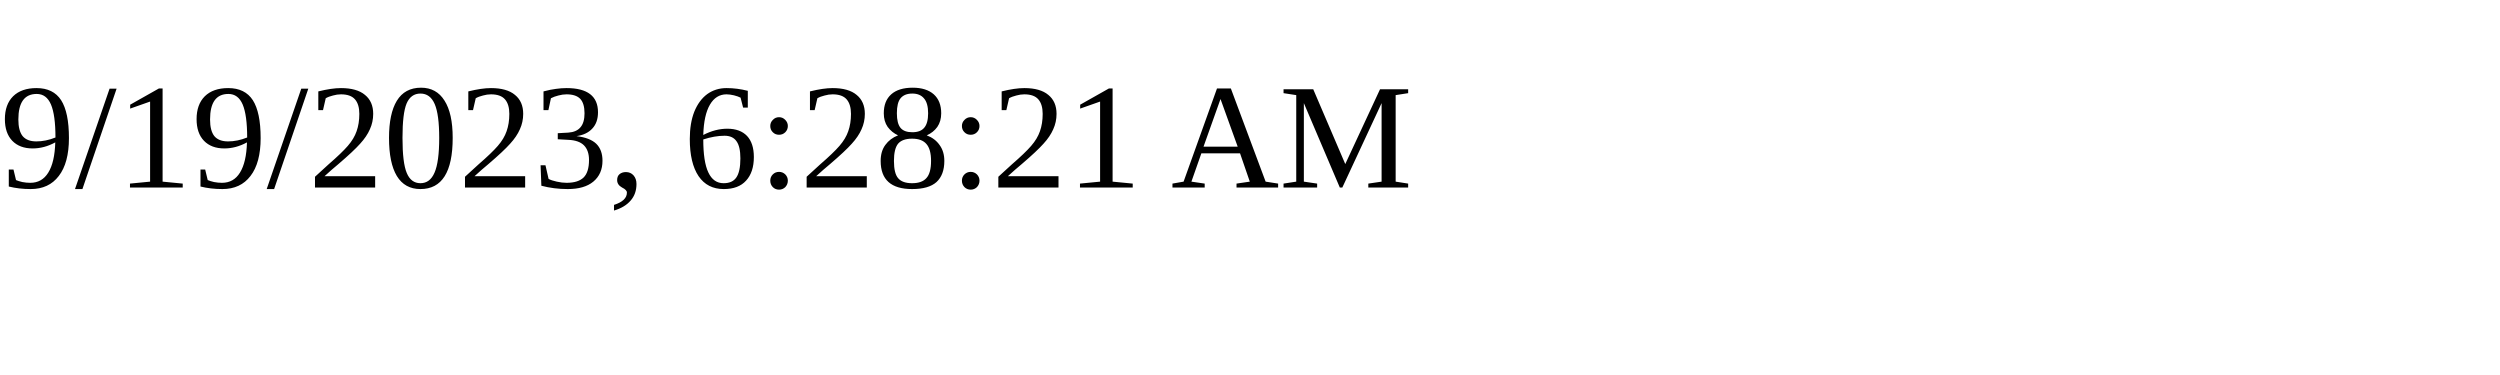
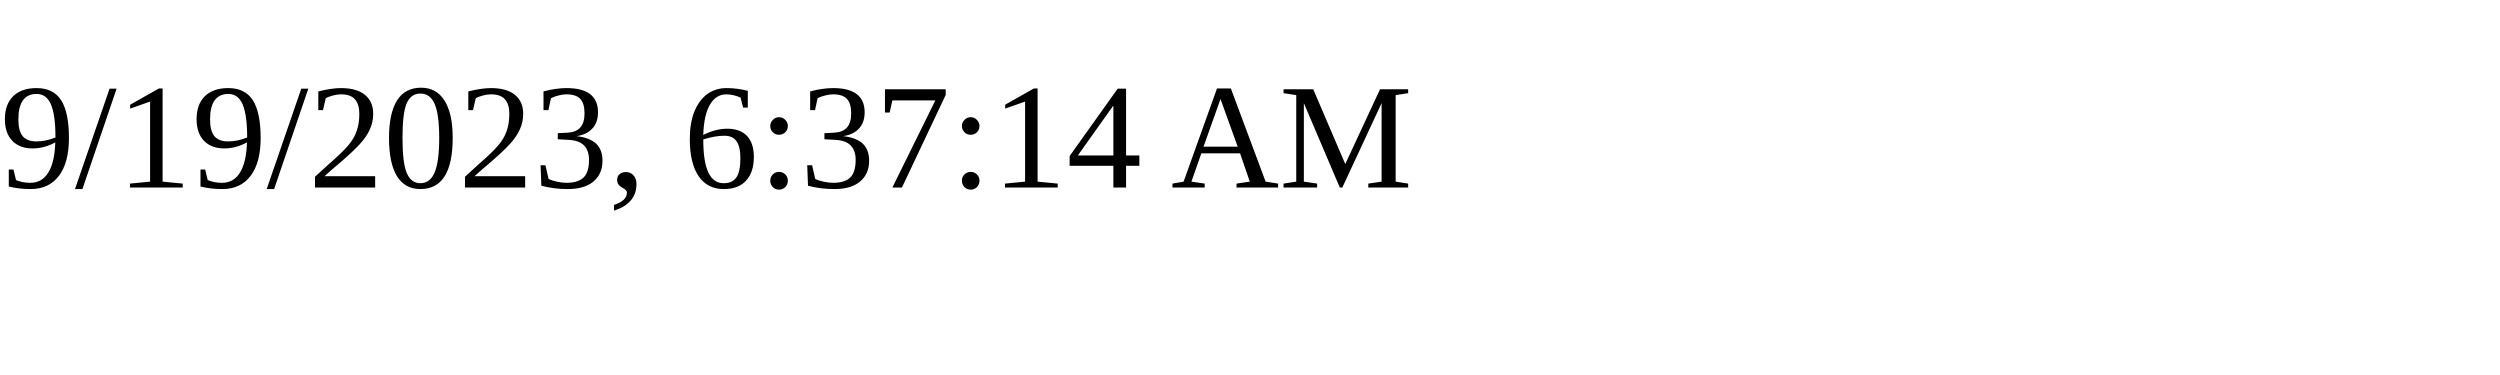
<svg xmlns="http://www.w3.org/2000/svg" height="30" width="200">
-   <text x="0" y="15">9/19/2023, 6:28:21 AM</text>
+   <text x="0" y="15">9/19/2023, 6:37:14 AM</text>
</svg>
